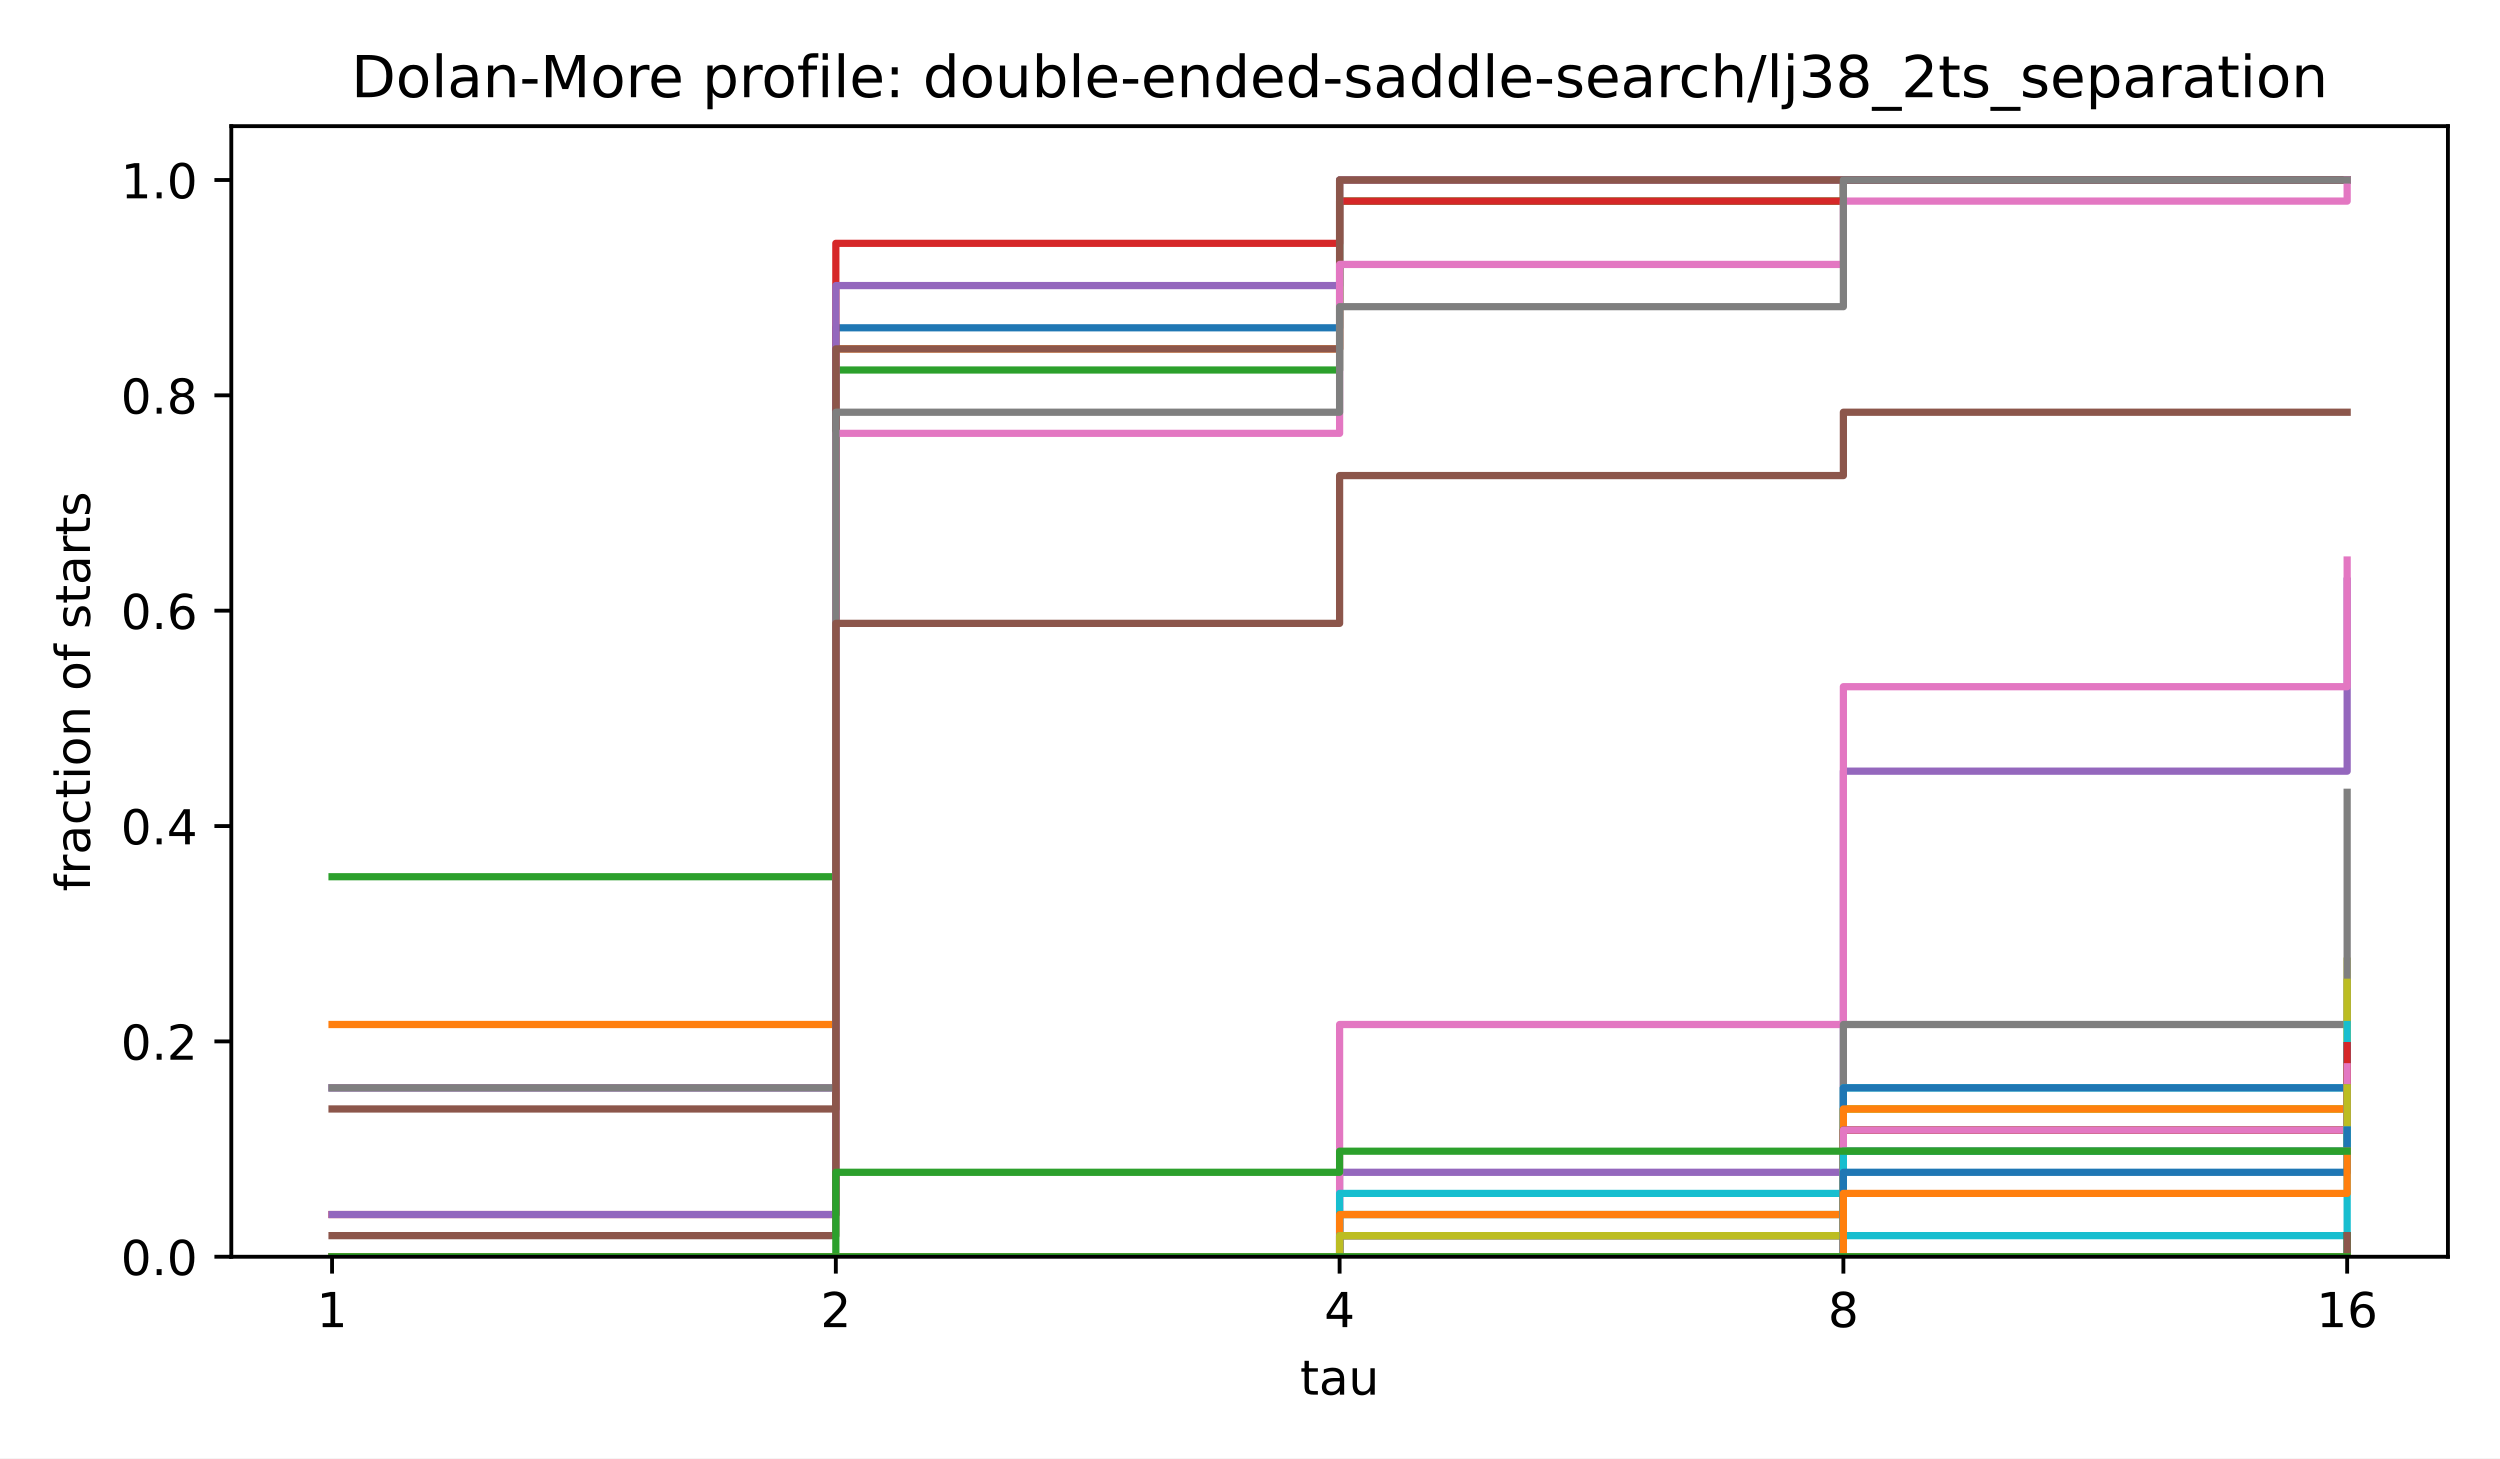
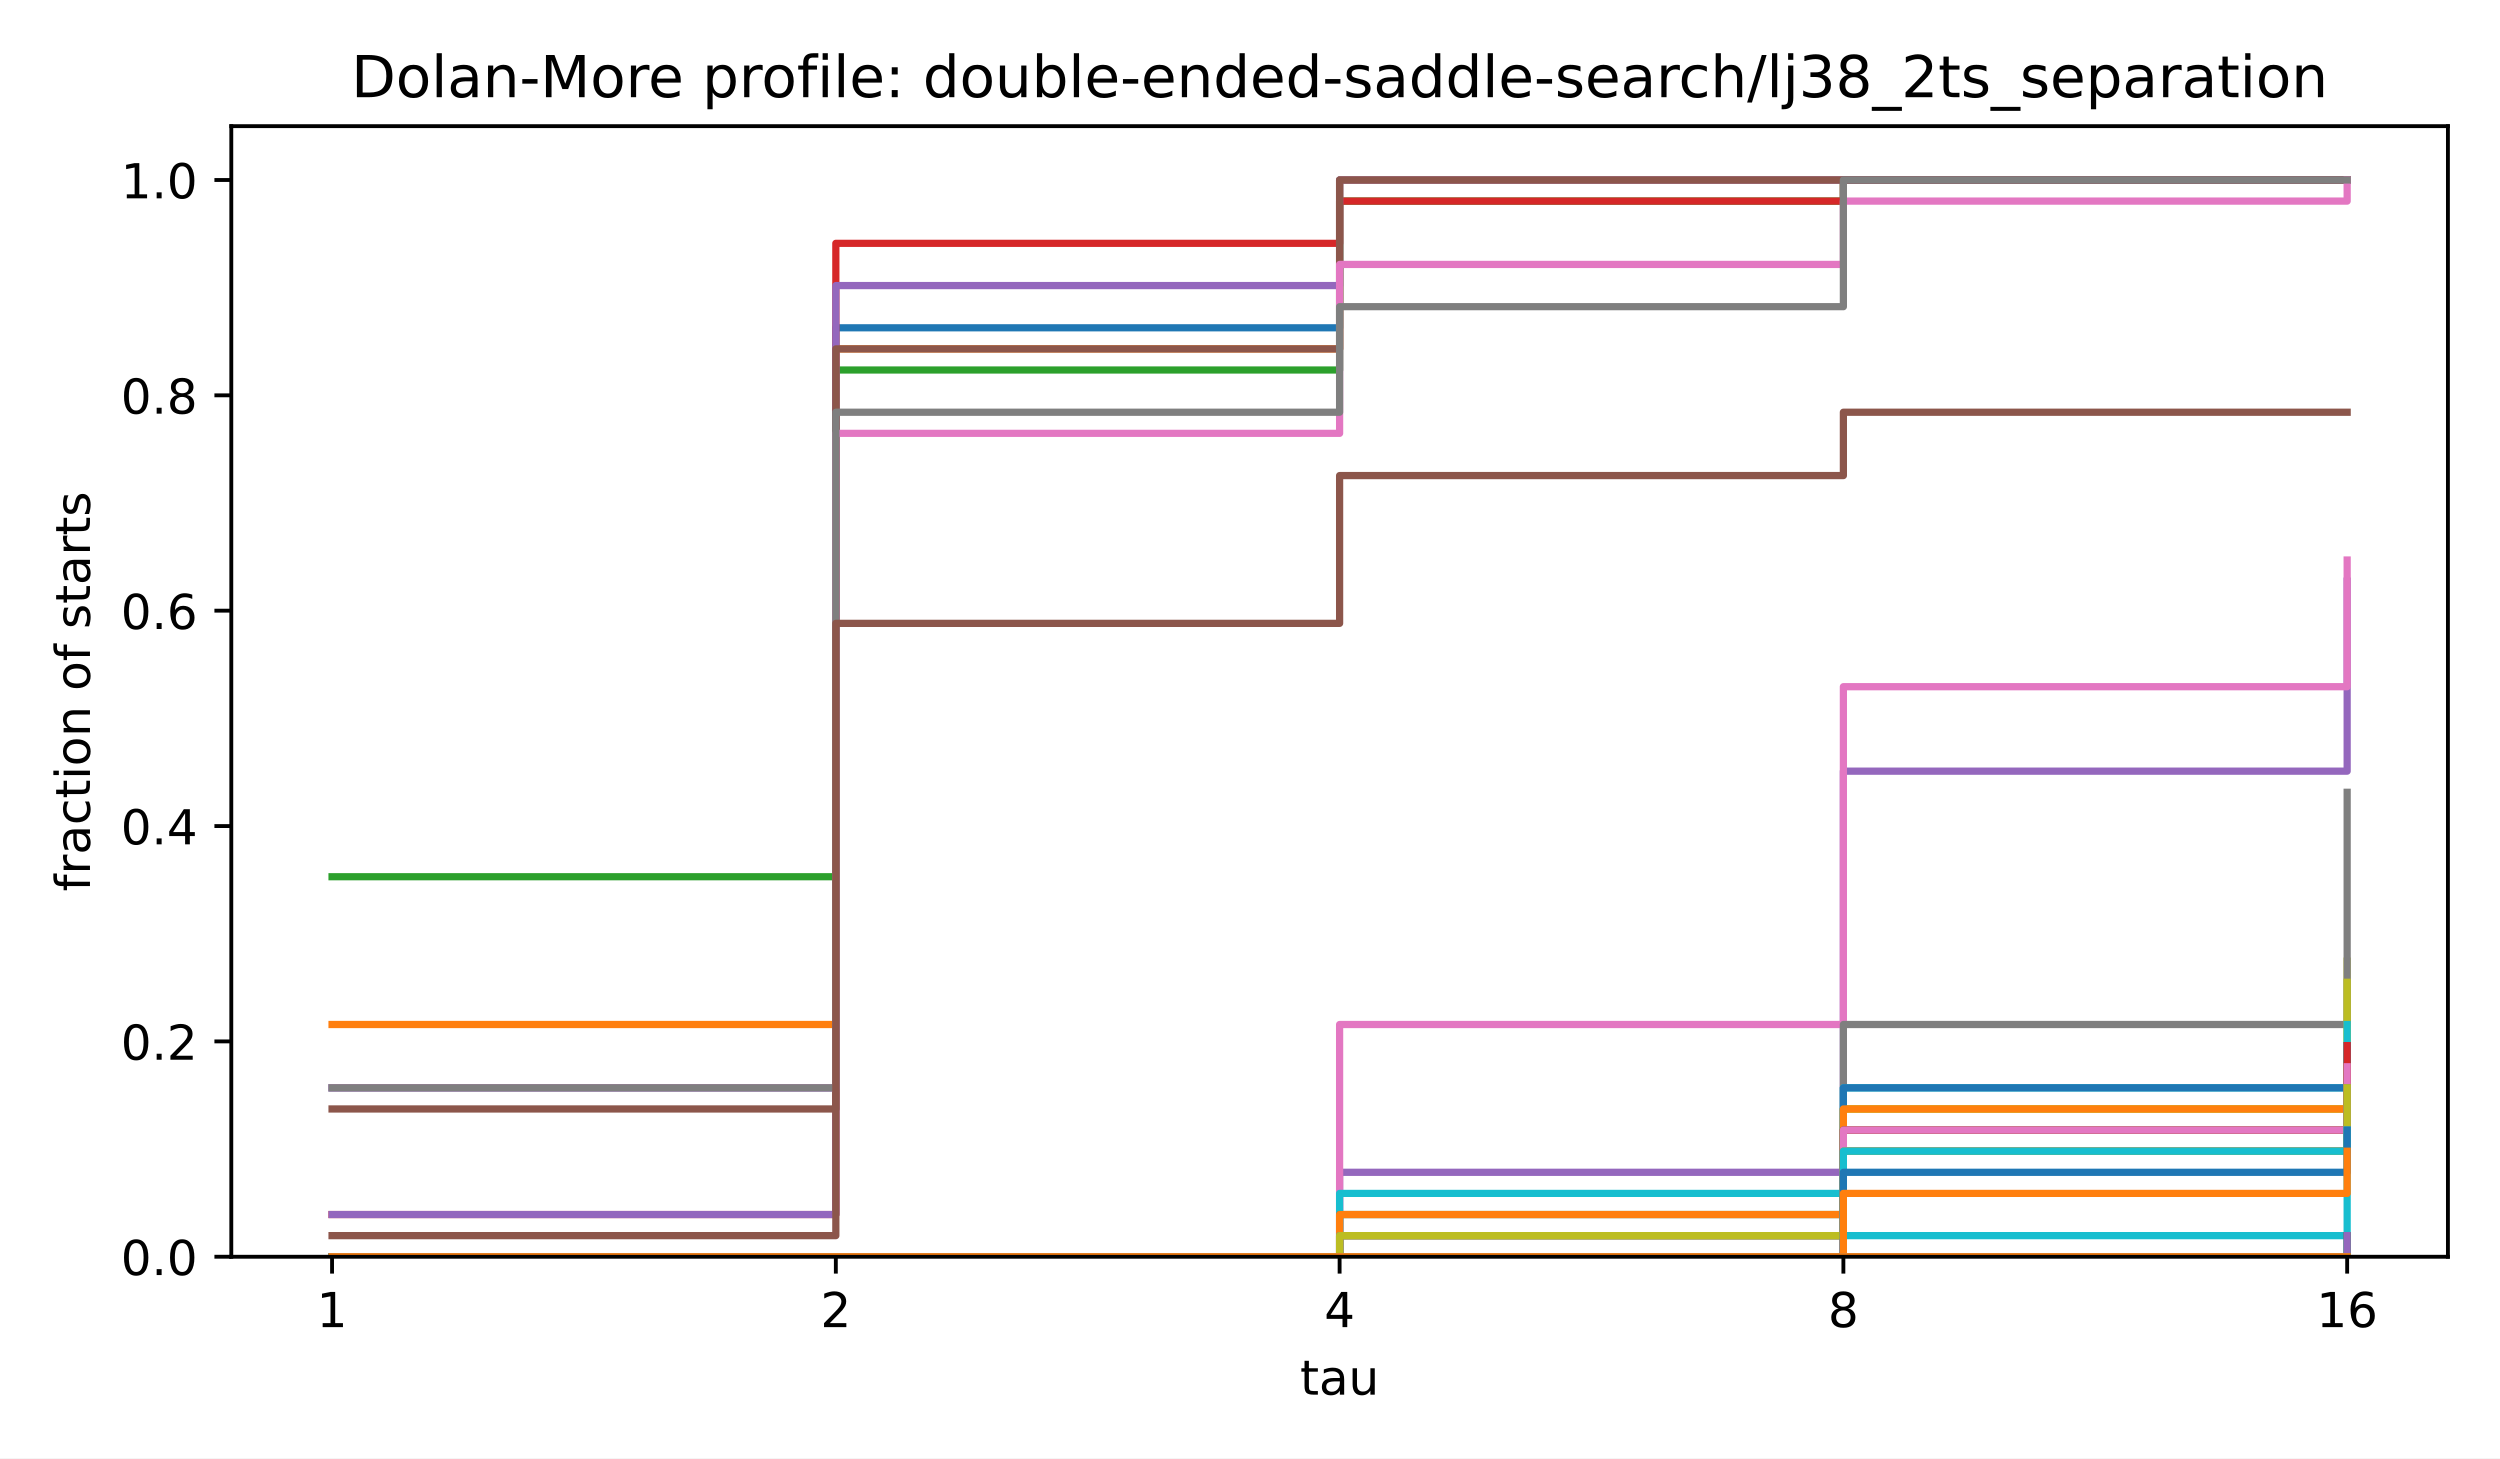
<svg xmlns="http://www.w3.org/2000/svg" xmlns:xlink="http://www.w3.org/1999/xlink" width="518.4pt" height="302.4pt" viewBox="0 0 518.4 302.4" version="1.1">
  <defs>
    <style type="text/css">*{stroke-linejoin: round; stroke-linecap: butt}</style>
  </defs>
  <g id="figure_1">
    <g id="patch_1">
      <path d="M 0 302.4  L 518.4 302.4  L 518.4 0  L 0 0  z " style="fill: #ffffff" />
    </g>
    <g id="axes_1">
      <g id="patch_2">
        <path d="M 47.962 260.6  L 507.6 260.6  L 507.6 26.16  L 47.962 26.16  z " style="fill: #ffffff" />
      </g>
      <g id="matplotlib.axis_1">
        <g id="xtick_1">
          <g id="line2d_1">
            <defs>
              <path id="m8ea4d47d77" d="M 0 0  L 0 3.5  " style="stroke: #000000; stroke-width: 0.8" />
            </defs>
            <g>
              <use xlink:href="#m8ea4d47d77" x="68.855" y="260.6" style="stroke: #000000; stroke-width: 0.8" />
            </g>
          </g>
          <g id="text_1">
            <text style="font-size: 10px; font-family: 'DejaVu Sans', 'Bitstream Vera Sans', 'Computer Modern Sans Serif', 'Lucida Grande', 'Verdana', 'Geneva', 'Lucid', 'Arial', 'Helvetica', 'Avant Garde', sans-serif; text-anchor: middle" x="68.855" y="275.198" transform="rotate(-0 68.85496 275.1977)">1</text>
          </g>
        </g>
        <g id="xtick_2">
          <g id="line2d_2">
            <g>
              <use xlink:href="#m8ea4d47d77" x="173.318" y="260.6" style="stroke: #000000; stroke-width: 0.8" />
            </g>
          </g>
          <g id="text_2">
            <text style="font-size: 10px; font-family: 'DejaVu Sans', 'Bitstream Vera Sans', 'Computer Modern Sans Serif', 'Lucida Grande', 'Verdana', 'Geneva', 'Lucid', 'Arial', 'Helvetica', 'Avant Garde', sans-serif; text-anchor: middle" x="173.318" y="275.198" transform="rotate(-0 173.3181 275.1977)">2</text>
          </g>
        </g>
        <g id="xtick_3">
          <g id="line2d_3">
            <g>
              <use xlink:href="#m8ea4d47d77" x="277.781" y="260.6" style="stroke: #000000; stroke-width: 0.8" />
            </g>
          </g>
          <g id="text_3">
            <text style="font-size: 10px; font-family: 'DejaVu Sans', 'Bitstream Vera Sans', 'Computer Modern Sans Serif', 'Lucida Grande', 'Verdana', 'Geneva', 'Lucid', 'Arial', 'Helvetica', 'Avant Garde', sans-serif; text-anchor: middle" x="277.781" y="275.198" transform="rotate(-0 277.7812 275.1977)">4</text>
          </g>
        </g>
        <g id="xtick_4">
          <g id="line2d_4">
            <g>
              <use xlink:href="#m8ea4d47d77" x="382.244" y="260.6" style="stroke: #000000; stroke-width: 0.8" />
            </g>
          </g>
          <g id="text_4">
            <text style="font-size: 10px; font-family: 'DejaVu Sans', 'Bitstream Vera Sans', 'Computer Modern Sans Serif', 'Lucida Grande', 'Verdana', 'Geneva', 'Lucid', 'Arial', 'Helvetica', 'Avant Garde', sans-serif; text-anchor: middle" x="382.244" y="275.198" transform="rotate(-0 382.2443 275.1977)">8</text>
          </g>
        </g>
        <g id="xtick_5">
          <g id="line2d_5">
            <g>
              <use xlink:href="#m8ea4d47d77" x="486.707" y="260.6" style="stroke: #000000; stroke-width: 0.8" />
            </g>
          </g>
          <g id="text_5">
            <text style="font-size: 10px; font-family: 'DejaVu Sans', 'Bitstream Vera Sans', 'Computer Modern Sans Serif', 'Lucida Grande', 'Verdana', 'Geneva', 'Lucid', 'Arial', 'Helvetica', 'Avant Garde', sans-serif; text-anchor: middle" x="486.707" y="275.198" transform="rotate(-0 486.7074 275.1977)">16</text>
          </g>
        </g>
        <g id="text_6">
          <text style="font-size: 10px; font-family: 'DejaVu Sans', 'Bitstream Vera Sans', 'Computer Modern Sans Serif', 'Lucida Grande', 'Verdana', 'Geneva', 'Lucid', 'Arial', 'Helvetica', 'Avant Garde', sans-serif; text-anchor: middle" x="277.781" y="289.198" transform="rotate(-0 277.7812 289.1977)">tau</text>
        </g>
      </g>
      <g id="matplotlib.axis_2">
        <g id="ytick_1">
          <g id="line2d_6">
            <defs>
              <path id="md659df78fa" d="M 0 0  L -3.5 0  " style="stroke: #000000; stroke-width: 0.8" />
            </defs>
            <g>
              <use xlink:href="#md659df78fa" x="47.962" y="260.6" style="stroke: #000000; stroke-width: 0.8" />
            </g>
          </g>
          <g id="text_7">
            <text style="font-size: 10px; font-family: 'DejaVu Sans', 'Bitstream Vera Sans', 'Computer Modern Sans Serif', 'Lucida Grande', 'Verdana', 'Geneva', 'Lucid', 'Arial', 'Helvetica', 'Avant Garde', sans-serif; text-anchor: end" x="40.962" y="264.399" transform="rotate(-0 40.96234 264.3988)">0.0</text>
          </g>
        </g>
        <g id="ytick_2">
          <g id="line2d_7">
            <g>
              <use xlink:href="#md659df78fa" x="47.962" y="215.945" style="stroke: #000000; stroke-width: 0.8" />
            </g>
          </g>
          <g id="text_8">
            <text style="font-size: 10px; font-family: 'DejaVu Sans', 'Bitstream Vera Sans', 'Computer Modern Sans Serif', 'Lucida Grande', 'Verdana', 'Geneva', 'Lucid', 'Arial', 'Helvetica', 'Avant Garde', sans-serif; text-anchor: end" x="40.962" y="219.744" transform="rotate(-0 40.96234 219.7436)">0.2</text>
          </g>
        </g>
        <g id="ytick_3">
          <g id="line2d_8">
            <g>
              <use xlink:href="#md659df78fa" x="47.962" y="171.29" style="stroke: #000000; stroke-width: 0.8" />
            </g>
          </g>
          <g id="text_9">
            <text style="font-size: 10px; font-family: 'DejaVu Sans', 'Bitstream Vera Sans', 'Computer Modern Sans Serif', 'Lucida Grande', 'Verdana', 'Geneva', 'Lucid', 'Arial', 'Helvetica', 'Avant Garde', sans-serif; text-anchor: end" x="40.962" y="175.088" transform="rotate(-0 40.96234 175.0884)">0.4</text>
          </g>
        </g>
        <g id="ytick_4">
          <g id="line2d_9">
            <g>
              <use xlink:href="#md659df78fa" x="47.962" y="126.634" style="stroke: #000000; stroke-width: 0.8" />
            </g>
          </g>
          <g id="text_10">
            <text style="font-size: 10px; font-family: 'DejaVu Sans', 'Bitstream Vera Sans', 'Computer Modern Sans Serif', 'Lucida Grande', 'Verdana', 'Geneva', 'Lucid', 'Arial', 'Helvetica', 'Avant Garde', sans-serif; text-anchor: end" x="40.962" y="130.433" transform="rotate(-0 40.96234 130.4331)">0.6</text>
          </g>
        </g>
        <g id="ytick_5">
          <g id="line2d_10">
            <g>
              <use xlink:href="#md659df78fa" x="47.962" y="81.979" style="stroke: #000000; stroke-width: 0.8" />
            </g>
          </g>
          <g id="text_11">
            <text style="font-size: 10px; font-family: 'DejaVu Sans', 'Bitstream Vera Sans', 'Computer Modern Sans Serif', 'Lucida Grande', 'Verdana', 'Geneva', 'Lucid', 'Arial', 'Helvetica', 'Avant Garde', sans-serif; text-anchor: end" x="40.962" y="85.778" transform="rotate(-0 40.96234 85.77788)">0.8</text>
          </g>
        </g>
        <g id="ytick_6">
          <g id="line2d_11">
            <g>
              <use xlink:href="#md659df78fa" x="47.962" y="37.324" style="stroke: #000000; stroke-width: 0.8" />
            </g>
          </g>
          <g id="text_12">
            <text style="font-size: 10px; font-family: 'DejaVu Sans', 'Bitstream Vera Sans', 'Computer Modern Sans Serif', 'Lucida Grande', 'Verdana', 'Geneva', 'Lucid', 'Arial', 'Helvetica', 'Avant Garde', sans-serif; text-anchor: end" x="40.962" y="41.123" transform="rotate(-0 40.96234 41.12264)">1.0</text>
          </g>
        </g>
        <g id="text_13">
          <text style="font-size: 10px; font-family: 'DejaVu Sans', 'Bitstream Vera Sans', 'Computer Modern Sans Serif', 'Lucida Grande', 'Verdana', 'Geneva', 'Lucid', 'Arial', 'Helvetica', 'Avant Garde', sans-serif; text-anchor: middle" x="18.657" y="143.38" transform="rotate(-90 18.65687 143.38)">fraction of starts</text>
        </g>
      </g>
      <g id="line2d_12">
        <path d="M 68.855 225.576  L 173.318 225.576  L 173.318 67.97  L 277.781 67.97  L 277.781 37.324  L 382.244 37.324  L 382.244 37.324  L 486.707 37.324  L 486.707 37.324  " clip-path="url(#p4e380cea4b)" style="fill: none; stroke: #1f77b4; stroke-width: 1.5; stroke-linecap: square" />
      </g>
      <g id="line2d_13">
        <path d="M 68.855 212.442  L 173.318 212.442  L 173.318 72.348  L 277.781 72.348  L 277.781 37.324  L 382.244 37.324  L 382.244 37.324  L 486.707 37.324  L 486.707 37.324  " clip-path="url(#p4e380cea4b)" style="fill: none; stroke: #ff7f0e; stroke-width: 1.5; stroke-linecap: square" />
      </g>
      <g id="line2d_14">
        <path d="M 68.855 181.797  L 173.318 181.797  L 173.318 76.725  L 277.781 76.725  L 277.781 41.702  L 382.244 41.702  L 382.244 37.324  L 486.707 37.324  L 486.707 37.324  " clip-path="url(#p4e380cea4b)" style="fill: none; stroke: #2ca02c; stroke-width: 1.5; stroke-linecap: square" />
      </g>
      <g id="line2d_15">
        <path d="M 68.855 251.844  L 173.318 251.844  L 173.318 50.458  L 277.781 50.458  L 277.781 41.702  L 382.244 41.702  L 382.244 37.324  L 486.707 37.324  L 486.707 37.324  " clip-path="url(#p4e380cea4b)" style="fill: none; stroke: #d62728; stroke-width: 1.5; stroke-linecap: square" />
      </g>
      <g id="line2d_16">
        <path d="M 68.855 251.844  L 173.318 251.844  L 173.318 59.214  L 277.781 59.214  L 277.781 37.324  L 382.244 37.324  L 382.244 37.324  L 486.707 37.324  L 486.707 37.324  " clip-path="url(#p4e380cea4b)" style="fill: none; stroke: #9467bd; stroke-width: 1.5; stroke-linecap: square" />
      </g>
      <g id="line2d_17">
        <path d="M 68.855 256.222  L 173.318 256.222  L 173.318 72.348  L 277.781 72.348  L 277.781 37.324  L 382.244 37.324  L 382.244 37.324  L 486.707 37.324  L 486.707 37.324  " clip-path="url(#p4e380cea4b)" style="fill: none; stroke: #8c564b; stroke-width: 1.5; stroke-linecap: square" />
      </g>
      <g id="line2d_18">
        <path d="M 68.855 225.576  L 173.318 225.576  L 173.318 89.859  L 277.781 89.859  L 277.781 54.836  L 382.244 54.836  L 382.244 41.702  L 486.707 41.702  L 486.707 37.324  " clip-path="url(#p4e380cea4b)" style="fill: none; stroke: #e377c2; stroke-width: 1.5; stroke-linecap: square" />
      </g>
      <g id="line2d_19">
        <path d="M 68.855 225.576  L 173.318 225.576  L 173.318 85.481  L 277.781 85.481  L 277.781 63.592  L 382.244 63.592  L 382.244 37.324  L 486.707 37.324  L 486.707 37.324  " clip-path="url(#p4e380cea4b)" style="fill: none; stroke: #7f7f7f; stroke-width: 1.5; stroke-linecap: square" />
      </g>
      <g id="line2d_20">
        <path d="M 68.855 260.6  L 173.318 260.6  L 173.318 260.6  L 277.781 260.6  L 277.781 256.222  L 382.244 256.222  L 382.244 229.954  L 486.707 229.954  L 486.707 199.308  " clip-path="url(#p4e380cea4b)" style="fill: none; stroke: #bcbd22; stroke-width: 1.5; stroke-linecap: square" />
      </g>
      <g id="line2d_21">
        <path d="M 68.855 260.6  L 173.318 260.6  L 173.318 260.6  L 277.781 260.6  L 277.781 260.6  L 382.244 260.6  L 382.244 256.222  L 486.707 256.222  L 486.707 221.198  " clip-path="url(#p4e380cea4b)" style="fill: none; stroke: #17becf; stroke-width: 1.5; stroke-linecap: square" />
      </g>
      <g id="line2d_22">
        <path d="M 68.855 260.6  L 173.318 260.6  L 173.318 260.6  L 277.781 260.6  L 277.781 260.6  L 382.244 260.6  L 382.244 260.6  L 486.707 260.6  L 486.707 256.222  " clip-path="url(#p4e380cea4b)" style="fill: none; stroke: #1f77b4; stroke-width: 1.5; stroke-linecap: square" />
      </g>
      <g id="line2d_23">
        <path d="M 68.855 260.6  L 173.318 260.6  L 173.318 260.6  L 277.781 260.6  L 277.781 260.6  L 382.244 260.6  L 382.244 260.6  L 486.707 260.6  L 486.707 260.6  " clip-path="url(#p4e380cea4b)" style="fill: none; stroke: #ff7f0e; stroke-width: 1.5; stroke-linecap: square" />
      </g>
      <g id="line2d_24">
        <path d="M 68.855 260.6  L 173.318 260.6  L 173.318 260.6  L 277.781 260.6  L 277.781 260.6  L 382.244 260.6  L 382.244 260.6  L 486.707 260.6  L 486.707 256.222  " clip-path="url(#p4e380cea4b)" style="fill: none; stroke: #2ca02c; stroke-width: 1.5; stroke-linecap: square" />
      </g>
      <g id="line2d_25">
        <path d="M 68.855 260.6  L 173.318 260.6  L 173.318 260.6  L 277.781 260.6  L 277.781 260.6  L 382.244 260.6  L 382.244 260.6  L 486.707 260.6  L 486.707 260.6  " clip-path="url(#p4e380cea4b)" style="fill: none; stroke: #d62728; stroke-width: 1.5; stroke-linecap: square" />
      </g>
      <g id="line2d_26">
        <path d="M 68.855 260.6  L 173.318 260.6  L 173.318 260.6  L 277.781 260.6  L 277.781 243.088  L 382.244 243.088  L 382.244 159.907  L 486.707 159.907  L 486.707 120.505  " clip-path="url(#p4e380cea4b)" style="fill: none; stroke: #9467bd; stroke-width: 1.5; stroke-linecap: square" />
      </g>
      <g id="line2d_27">
        <path d="M 68.855 229.954  L 173.318 229.954  L 173.318 129.261  L 277.781 129.261  L 277.781 98.615  L 382.244 98.615  L 382.244 85.481  L 486.707 85.481  L 486.707 85.481  " clip-path="url(#p4e380cea4b)" style="fill: none; stroke: #8c564b; stroke-width: 1.5; stroke-linecap: square" />
      </g>
      <g id="line2d_28">
        <path d="M 68.855 260.6  L 173.318 260.6  L 173.318 260.6  L 277.781 260.6  L 277.781 212.442  L 382.244 212.442  L 382.244 142.395  L 486.707 142.395  L 486.707 116.127  " clip-path="url(#p4e380cea4b)" style="fill: none; stroke: #e377c2; stroke-width: 1.5; stroke-linecap: square" />
      </g>
      <g id="line2d_29">
        <path d="M 68.855 260.6  L 173.318 260.6  L 173.318 260.6  L 277.781 260.6  L 277.781 260.6  L 382.244 260.6  L 382.244 212.442  L 486.707 212.442  L 486.707 164.285  " clip-path="url(#p4e380cea4b)" style="fill: none; stroke: #7f7f7f; stroke-width: 1.5; stroke-linecap: square" />
      </g>
      <g id="line2d_30">
        <path d="M 68.855 260.6  L 173.318 260.6  L 173.318 260.6  L 277.781 260.6  L 277.781 251.844  L 382.244 251.844  L 382.244 229.954  L 486.707 229.954  L 486.707 203.686  " clip-path="url(#p4e380cea4b)" style="fill: none; stroke: #bcbd22; stroke-width: 1.5; stroke-linecap: square" />
      </g>
      <g id="line2d_31">
        <path d="M 68.855 260.6  L 173.318 260.6  L 173.318 260.6  L 277.781 260.6  L 277.781 247.466  L 382.244 247.466  L 382.244 225.576  L 486.707 225.576  L 486.707 212.442  " clip-path="url(#p4e380cea4b)" style="fill: none; stroke: #17becf; stroke-width: 1.5; stroke-linecap: square" />
      </g>
      <g id="line2d_32">
        <path d="M 68.855 260.6  L 173.318 260.6  L 173.318 260.6  L 277.781 260.6  L 277.781 251.844  L 382.244 251.844  L 382.244 225.576  L 486.707 225.576  L 486.707 216.82  " clip-path="url(#p4e380cea4b)" style="fill: none; stroke: #1f77b4; stroke-width: 1.5; stroke-linecap: square" />
      </g>
      <g id="line2d_33">
        <path d="M 68.855 260.6  L 173.318 260.6  L 173.318 260.6  L 277.781 260.6  L 277.781 251.844  L 382.244 251.844  L 382.244 229.954  L 486.707 229.954  L 486.707 221.198  " clip-path="url(#p4e380cea4b)" style="fill: none; stroke: #ff7f0e; stroke-width: 1.5; stroke-linecap: square" />
      </g>
      <g id="line2d_34">
        <path d="M 68.855 260.6  L 173.318 260.6  L 173.318 260.6  L 277.781 260.6  L 277.781 256.222  L 382.244 256.222  L 382.244 234.332  L 486.707 234.332  L 486.707 221.198  " clip-path="url(#p4e380cea4b)" style="fill: none; stroke: #2ca02c; stroke-width: 1.5; stroke-linecap: square" />
      </g>
      <g id="line2d_35">
        <path d="M 68.855 260.6  L 173.318 260.6  L 173.318 260.6  L 277.781 260.6  L 277.781 260.6  L 382.244 260.6  L 382.244 234.332  L 486.707 234.332  L 486.707 216.82  " clip-path="url(#p4e380cea4b)" style="fill: none; stroke: #d62728; stroke-width: 1.5; stroke-linecap: square" />
      </g>
      <g id="line2d_36">
        <path d="M 68.855 260.6  L 173.318 260.6  L 173.318 260.6  L 277.781 260.6  L 277.781 260.6  L 382.244 260.6  L 382.244 238.71  L 486.707 238.71  L 486.707 229.954  " clip-path="url(#p4e380cea4b)" style="fill: none; stroke: #9467bd; stroke-width: 1.5; stroke-linecap: square" />
      </g>
      <g id="line2d_37">
        <path d="M 68.855 260.6  L 173.318 260.6  L 173.318 260.6  L 277.781 260.6  L 277.781 260.6  L 382.244 260.6  L 382.244 238.71  L 486.707 238.71  L 486.707 229.954  " clip-path="url(#p4e380cea4b)" style="fill: none; stroke: #8c564b; stroke-width: 1.5; stroke-linecap: square" />
      </g>
      <g id="line2d_38">
        <path d="M 68.855 260.6  L 173.318 260.6  L 173.318 260.6  L 277.781 260.6  L 277.781 256.222  L 382.244 256.222  L 382.244 234.332  L 486.707 234.332  L 486.707 221.198  " clip-path="url(#p4e380cea4b)" style="fill: none; stroke: #e377c2; stroke-width: 1.5; stroke-linecap: square" />
      </g>
      <g id="line2d_39">
        <path d="M 68.855 260.6  L 173.318 260.6  L 173.318 260.6  L 277.781 260.6  L 277.781 256.222  L 382.244 256.222  L 382.244 238.71  L 486.707 238.71  L 486.707 225.576  " clip-path="url(#p4e380cea4b)" style="fill: none; stroke: #7f7f7f; stroke-width: 1.5; stroke-linecap: square" />
      </g>
      <g id="line2d_40">
        <path d="M 68.855 260.6  L 173.318 260.6  L 173.318 260.6  L 277.781 260.6  L 277.781 256.222  L 382.244 256.222  L 382.244 238.71  L 486.707 238.71  L 486.707 225.576  " clip-path="url(#p4e380cea4b)" style="fill: none; stroke: #bcbd22; stroke-width: 1.5; stroke-linecap: square" />
      </g>
      <g id="line2d_41">
        <path d="M 68.855 260.6  L 173.318 260.6  L 173.318 260.6  L 277.781 260.6  L 277.781 260.6  L 382.244 260.6  L 382.244 238.71  L 486.707 238.71  L 486.707 234.332  " clip-path="url(#p4e380cea4b)" style="fill: none; stroke: #17becf; stroke-width: 1.5; stroke-linecap: square" />
      </g>
      <g id="line2d_42">
        <path d="M 68.855 260.6  L 173.318 260.6  L 173.318 260.6  L 277.781 260.6  L 277.781 260.6  L 382.244 260.6  L 382.244 243.088  L 486.707 243.088  L 486.707 234.332  " clip-path="url(#p4e380cea4b)" style="fill: none; stroke: #1f77b4; stroke-width: 1.5; stroke-linecap: square" />
      </g>
      <g id="line2d_43">
        <path d="M 68.855 260.6  L 173.318 260.6  L 173.318 260.6  L 277.781 260.6  L 277.781 260.6  L 382.244 260.6  L 382.244 247.466  L 486.707 247.466  L 486.707 238.71  " clip-path="url(#p4e380cea4b)" style="fill: none; stroke: #ff7f0e; stroke-width: 1.5; stroke-linecap: square" />
      </g>
      <g id="line2d_44">
-         <path d="M 68.855 260.6  L 173.318 260.6  L 173.318 243.088  L 277.781 243.088  L 277.781 238.71  L 382.244 238.71  L 382.244 238.71  L 486.707 238.71  L 486.707 238.71  " clip-path="url(#p4e380cea4b)" style="fill: none; stroke: #2ca02c; stroke-width: 1.5; stroke-linecap: square" />
+         <path d="M 68.855 260.6  L 173.318 260.6  L 173.318 260.6  L 277.781 260.6  L 277.781 260.6  L 382.244 260.6  L 382.244 260.6  L 486.707 260.6  L 486.707 260.6  " clip-path="url(#p4e380cea4b)" style="fill: none; stroke: #2ca02c; stroke-width: 1.5; stroke-linecap: square" />
      </g>
      <g id="line2d_45">
        <path d="M 68.855 260.6  L 173.318 260.6  L 173.318 260.6  L 277.781 260.6  L 277.781 260.6  L 382.244 260.6  L 382.244 260.6  L 486.707 260.6  L 486.707 260.6  " clip-path="url(#p4e380cea4b)" style="fill: none; stroke: #d62728; stroke-width: 1.5; stroke-linecap: square" />
      </g>
      <g id="line2d_46">
-         <path d="M 68.855 260.6  L 173.318 260.6  L 173.318 260.6  L 277.781 260.6  L 277.781 260.6  L 382.244 260.6  L 382.244 260.6  L 486.707 260.6  L 486.707 260.6  " clip-path="url(#p4e380cea4b)" style="fill: none; stroke: #9467bd; stroke-width: 1.5; stroke-linecap: square" />
+         <path d="M 68.855 260.6  L 173.318 260.6  L 173.318 260.6  L 277.781 260.6  L 277.781 260.6  L 382.244 260.6  L 382.244 260.6  L 486.707 260.6  L 486.707 256.222  " clip-path="url(#p4e380cea4b)" style="fill: none; stroke: #9467bd; stroke-width: 1.5; stroke-linecap: square" />
      </g>
      <g id="line2d_47">
-         <path d="M 68.855 260.6  L 173.318 260.6  L 173.318 260.6  L 277.781 260.6  L 277.781 260.6  L 382.244 260.6  L 382.244 260.6  L 486.707 260.6  L 486.707 256.222  " clip-path="url(#p4e380cea4b)" style="fill: none; stroke: #8c564b; stroke-width: 1.5; stroke-linecap: square" />
+         <path d="M 68.855 260.6  L 173.318 260.6  L 173.318 260.6  L 277.781 260.6  L 277.781 260.6  L 382.244 260.6  L 382.244 260.6  L 486.707 260.6  L 486.707 260.6  " clip-path="url(#p4e380cea4b)" style="fill: none; stroke: #8c564b; stroke-width: 1.5; stroke-linecap: square" />
      </g>
      <g id="line2d_48">
        <path d="M 68.855 260.6  L 173.318 260.6  L 173.318 260.6  L 277.781 260.6  L 277.781 260.6  L 382.244 260.6  L 382.244 260.6  L 486.707 260.6  L 486.707 260.6  " clip-path="url(#p4e380cea4b)" style="fill: none; stroke: #e377c2; stroke-width: 1.5; stroke-linecap: square" />
      </g>
      <g id="line2d_49">
        <path d="M 68.855 260.6  L 173.318 260.6  L 173.318 260.6  L 277.781 260.6  L 277.781 260.6  L 382.244 260.6  L 382.244 260.6  L 486.707 260.6  L 486.707 260.6  " clip-path="url(#p4e380cea4b)" style="fill: none; stroke: #7f7f7f; stroke-width: 1.5; stroke-linecap: square" />
      </g>
      <g id="line2d_50">
        <path d="M 68.855 260.6  L 173.318 260.6  L 173.318 260.6  L 277.781 260.6  L 277.781 260.6  L 382.244 260.6  L 382.244 260.6  L 486.707 260.6  L 486.707 260.6  " clip-path="url(#p4e380cea4b)" style="fill: none; stroke: #bcbd22; stroke-width: 1.5; stroke-linecap: square" />
      </g>
      <g id="line2d_51">
        <path d="M 68.855 260.6  L 173.318 260.6  L 173.318 260.6  L 277.781 260.6  L 277.781 260.6  L 382.244 260.6  L 382.244 260.6  L 486.707 260.6  L 486.707 260.6  " clip-path="url(#p4e380cea4b)" style="fill: none; stroke: #17becf; stroke-width: 1.5; stroke-linecap: square" />
      </g>
      <g id="line2d_52">
        <path d="M 68.855 260.6  L 173.318 260.6  L 173.318 260.6  L 277.781 260.6  L 277.781 260.6  L 382.244 260.6  L 382.244 260.6  L 486.707 260.6  L 486.707 260.6  " clip-path="url(#p4e380cea4b)" style="fill: none; stroke: #1f77b4; stroke-width: 1.5; stroke-linecap: square" />
      </g>
      <g id="line2d_53">
        <path d="M 68.855 260.6  L 173.318 260.6  L 173.318 260.6  L 277.781 260.6  L 277.781 260.6  L 382.244 260.6  L 382.244 260.6  L 486.707 260.6  L 486.707 260.6  " clip-path="url(#p4e380cea4b)" style="fill: none; stroke: #ff7f0e; stroke-width: 1.5; stroke-linecap: square" />
-       </g>
-       <g id="line2d_54">
-         <path d="M 68.855 260.6  L 173.318 260.6  L 173.318 260.6  L 277.781 260.6  L 277.781 260.6  L 382.244 260.6  L 382.244 260.6  L 486.707 260.6  L 486.707 260.6  " clip-path="url(#p4e380cea4b)" style="fill: none; stroke: #2ca02c; stroke-width: 1.5; stroke-linecap: square" />
      </g>
      <g id="patch_3">
        <path d="M 47.962 260.6  L 47.962 26.16  " style="fill: none; stroke: #000000; stroke-width: 0.8; stroke-linejoin: miter; stroke-linecap: square" />
      </g>
      <g id="patch_4">
        <path d="M 507.6 260.6  L 507.6 26.16  " style="fill: none; stroke: #000000; stroke-width: 0.8; stroke-linejoin: miter; stroke-linecap: square" />
      </g>
      <g id="patch_5">
        <path d="M 47.962 260.6  L 507.6 260.6  " style="fill: none; stroke: #000000; stroke-width: 0.8; stroke-linejoin: miter; stroke-linecap: square" />
      </g>
      <g id="patch_6">
        <path d="M 47.962 26.16  L 507.6 26.16  " style="fill: none; stroke: #000000; stroke-width: 0.8; stroke-linejoin: miter; stroke-linecap: square" />
      </g>
      <g id="text_14">
        <text style="font-size: 12px; font-family: 'DejaVu Sans', 'Bitstream Vera Sans', 'Computer Modern Sans Serif', 'Lucida Grande', 'Verdana', 'Geneva', 'Lucid', 'Arial', 'Helvetica', 'Avant Garde', sans-serif; text-anchor: middle" x="277.781" y="20.16" transform="rotate(-0 277.7812 20.16)">Dolan-More profile: double-ended-saddle-search/lj38_2ts_separation</text>
      </g>
    </g>
  </g>
  <defs>
    <clipPath id="p4e380cea4b">
      <rect x="47.962" y="26.16" width="459.638" height="234.44" />
    </clipPath>
  </defs>
</svg>
